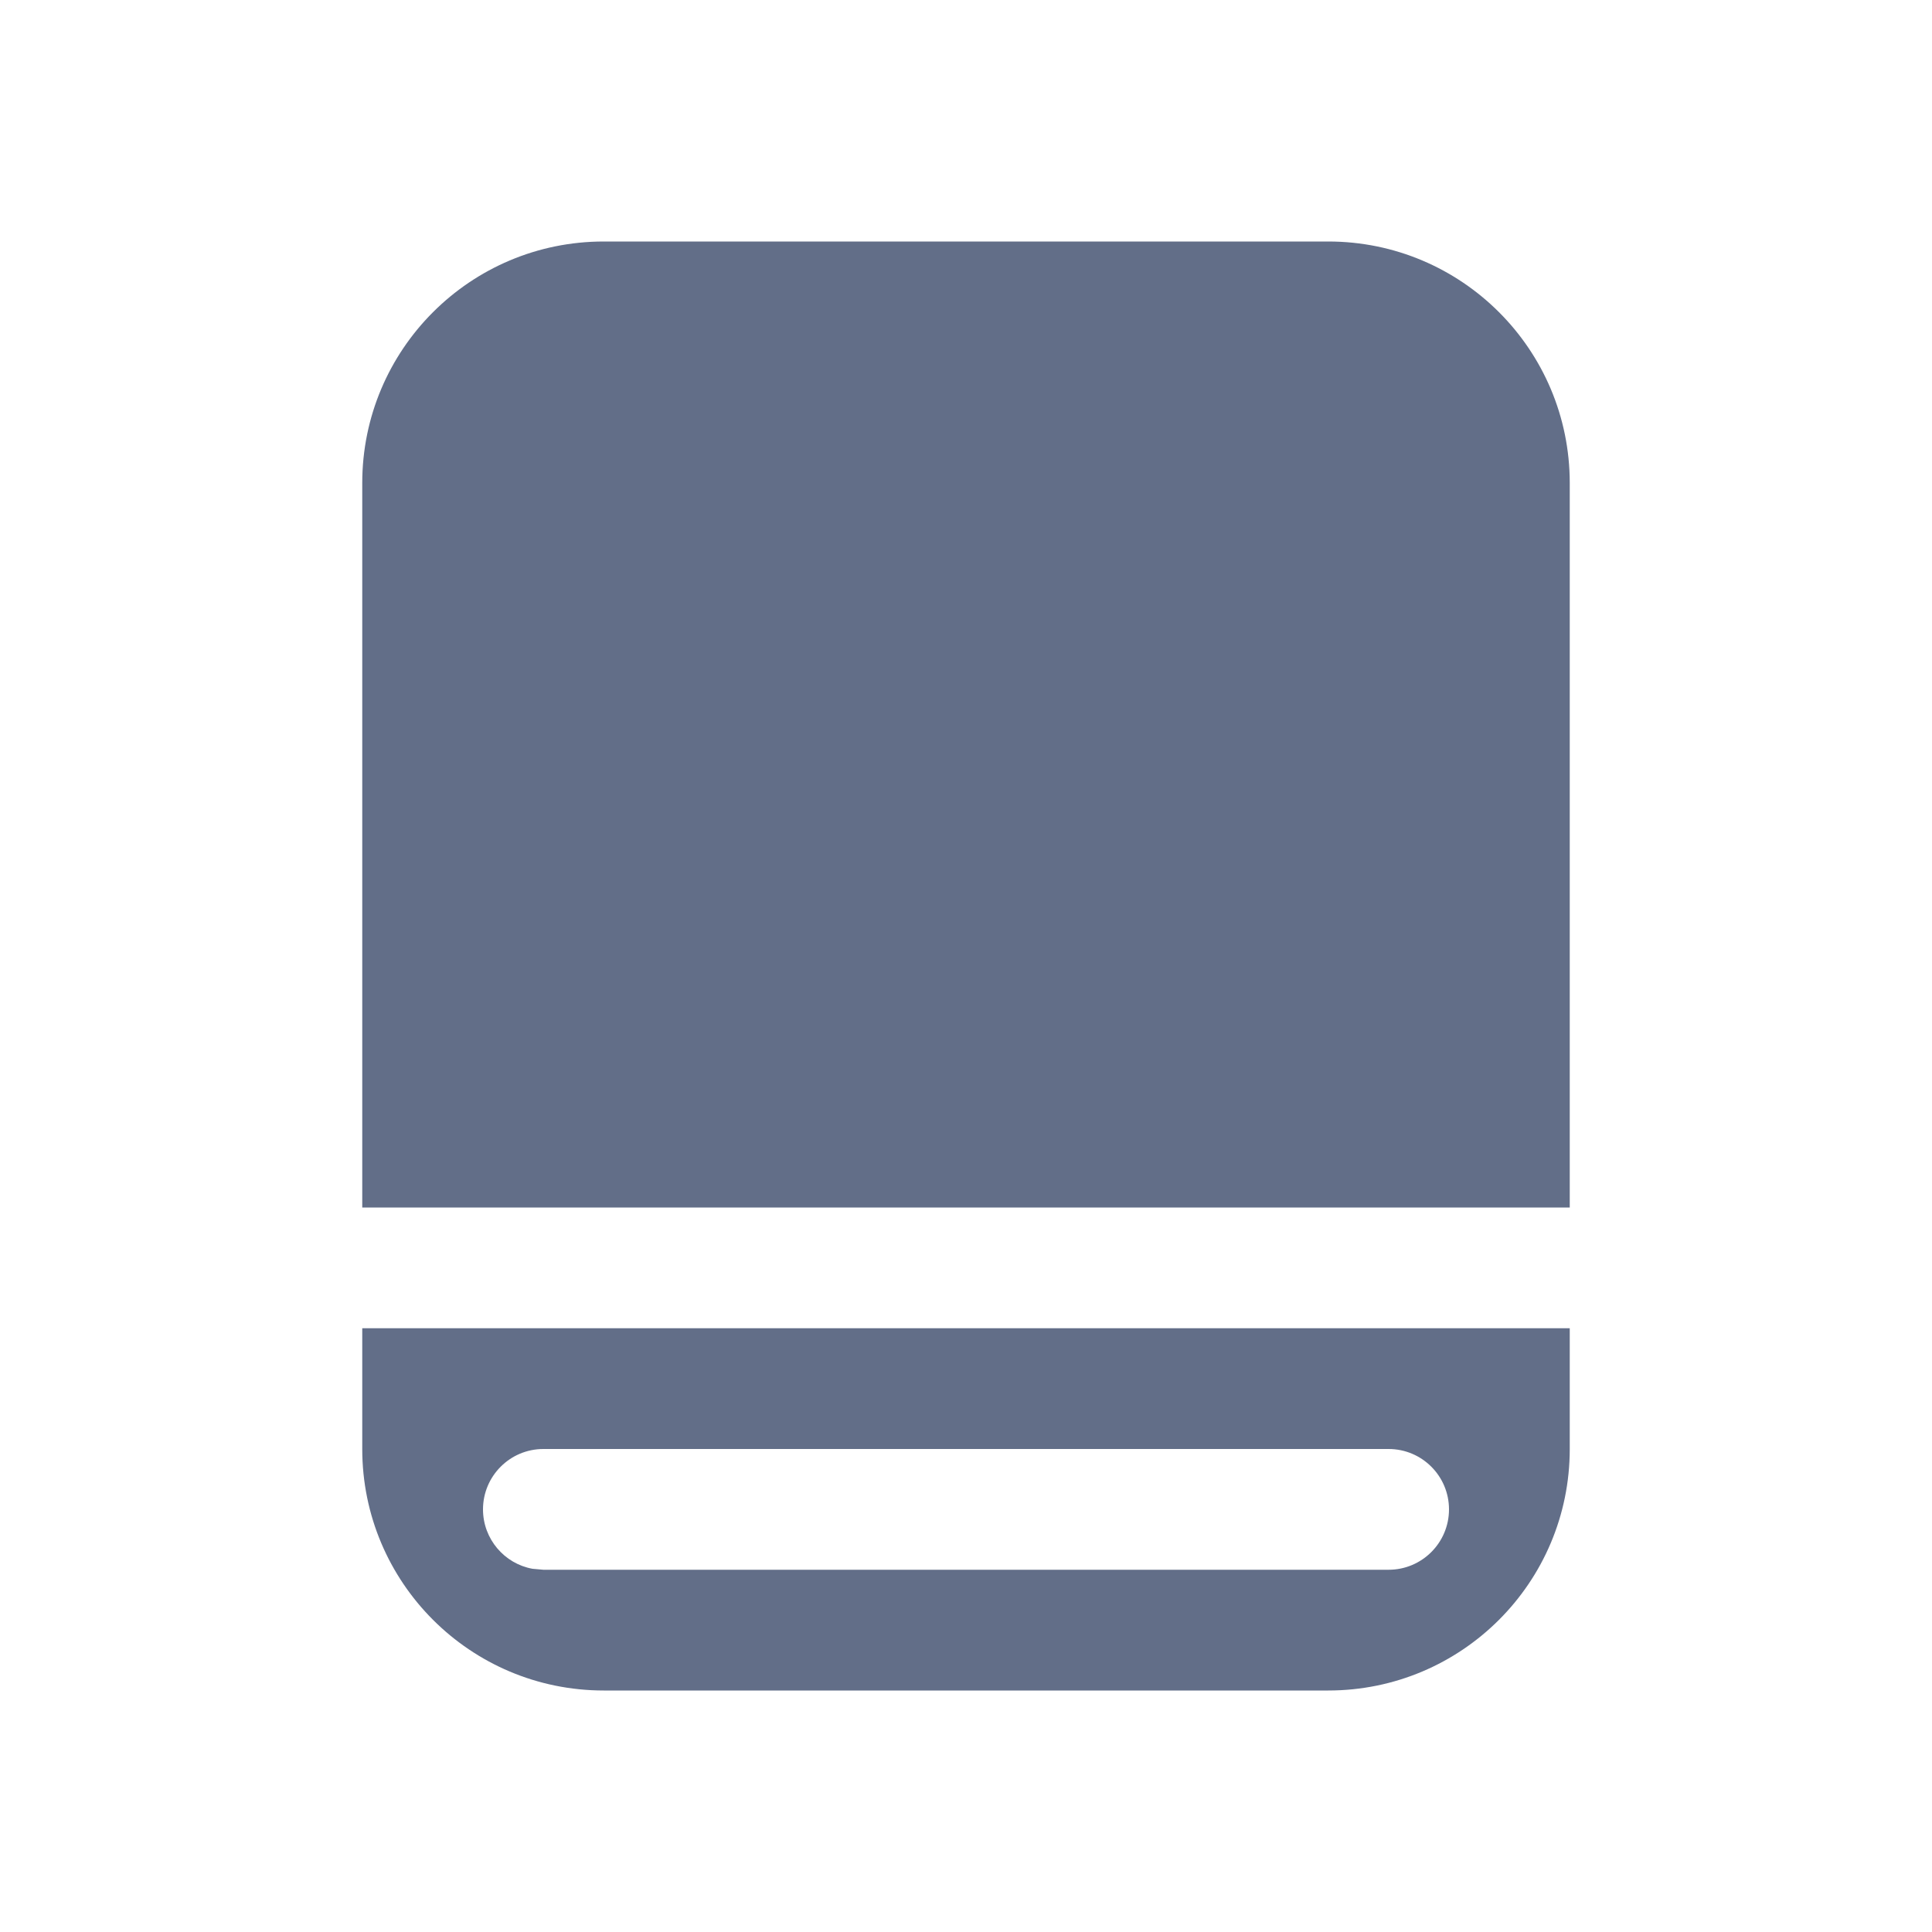
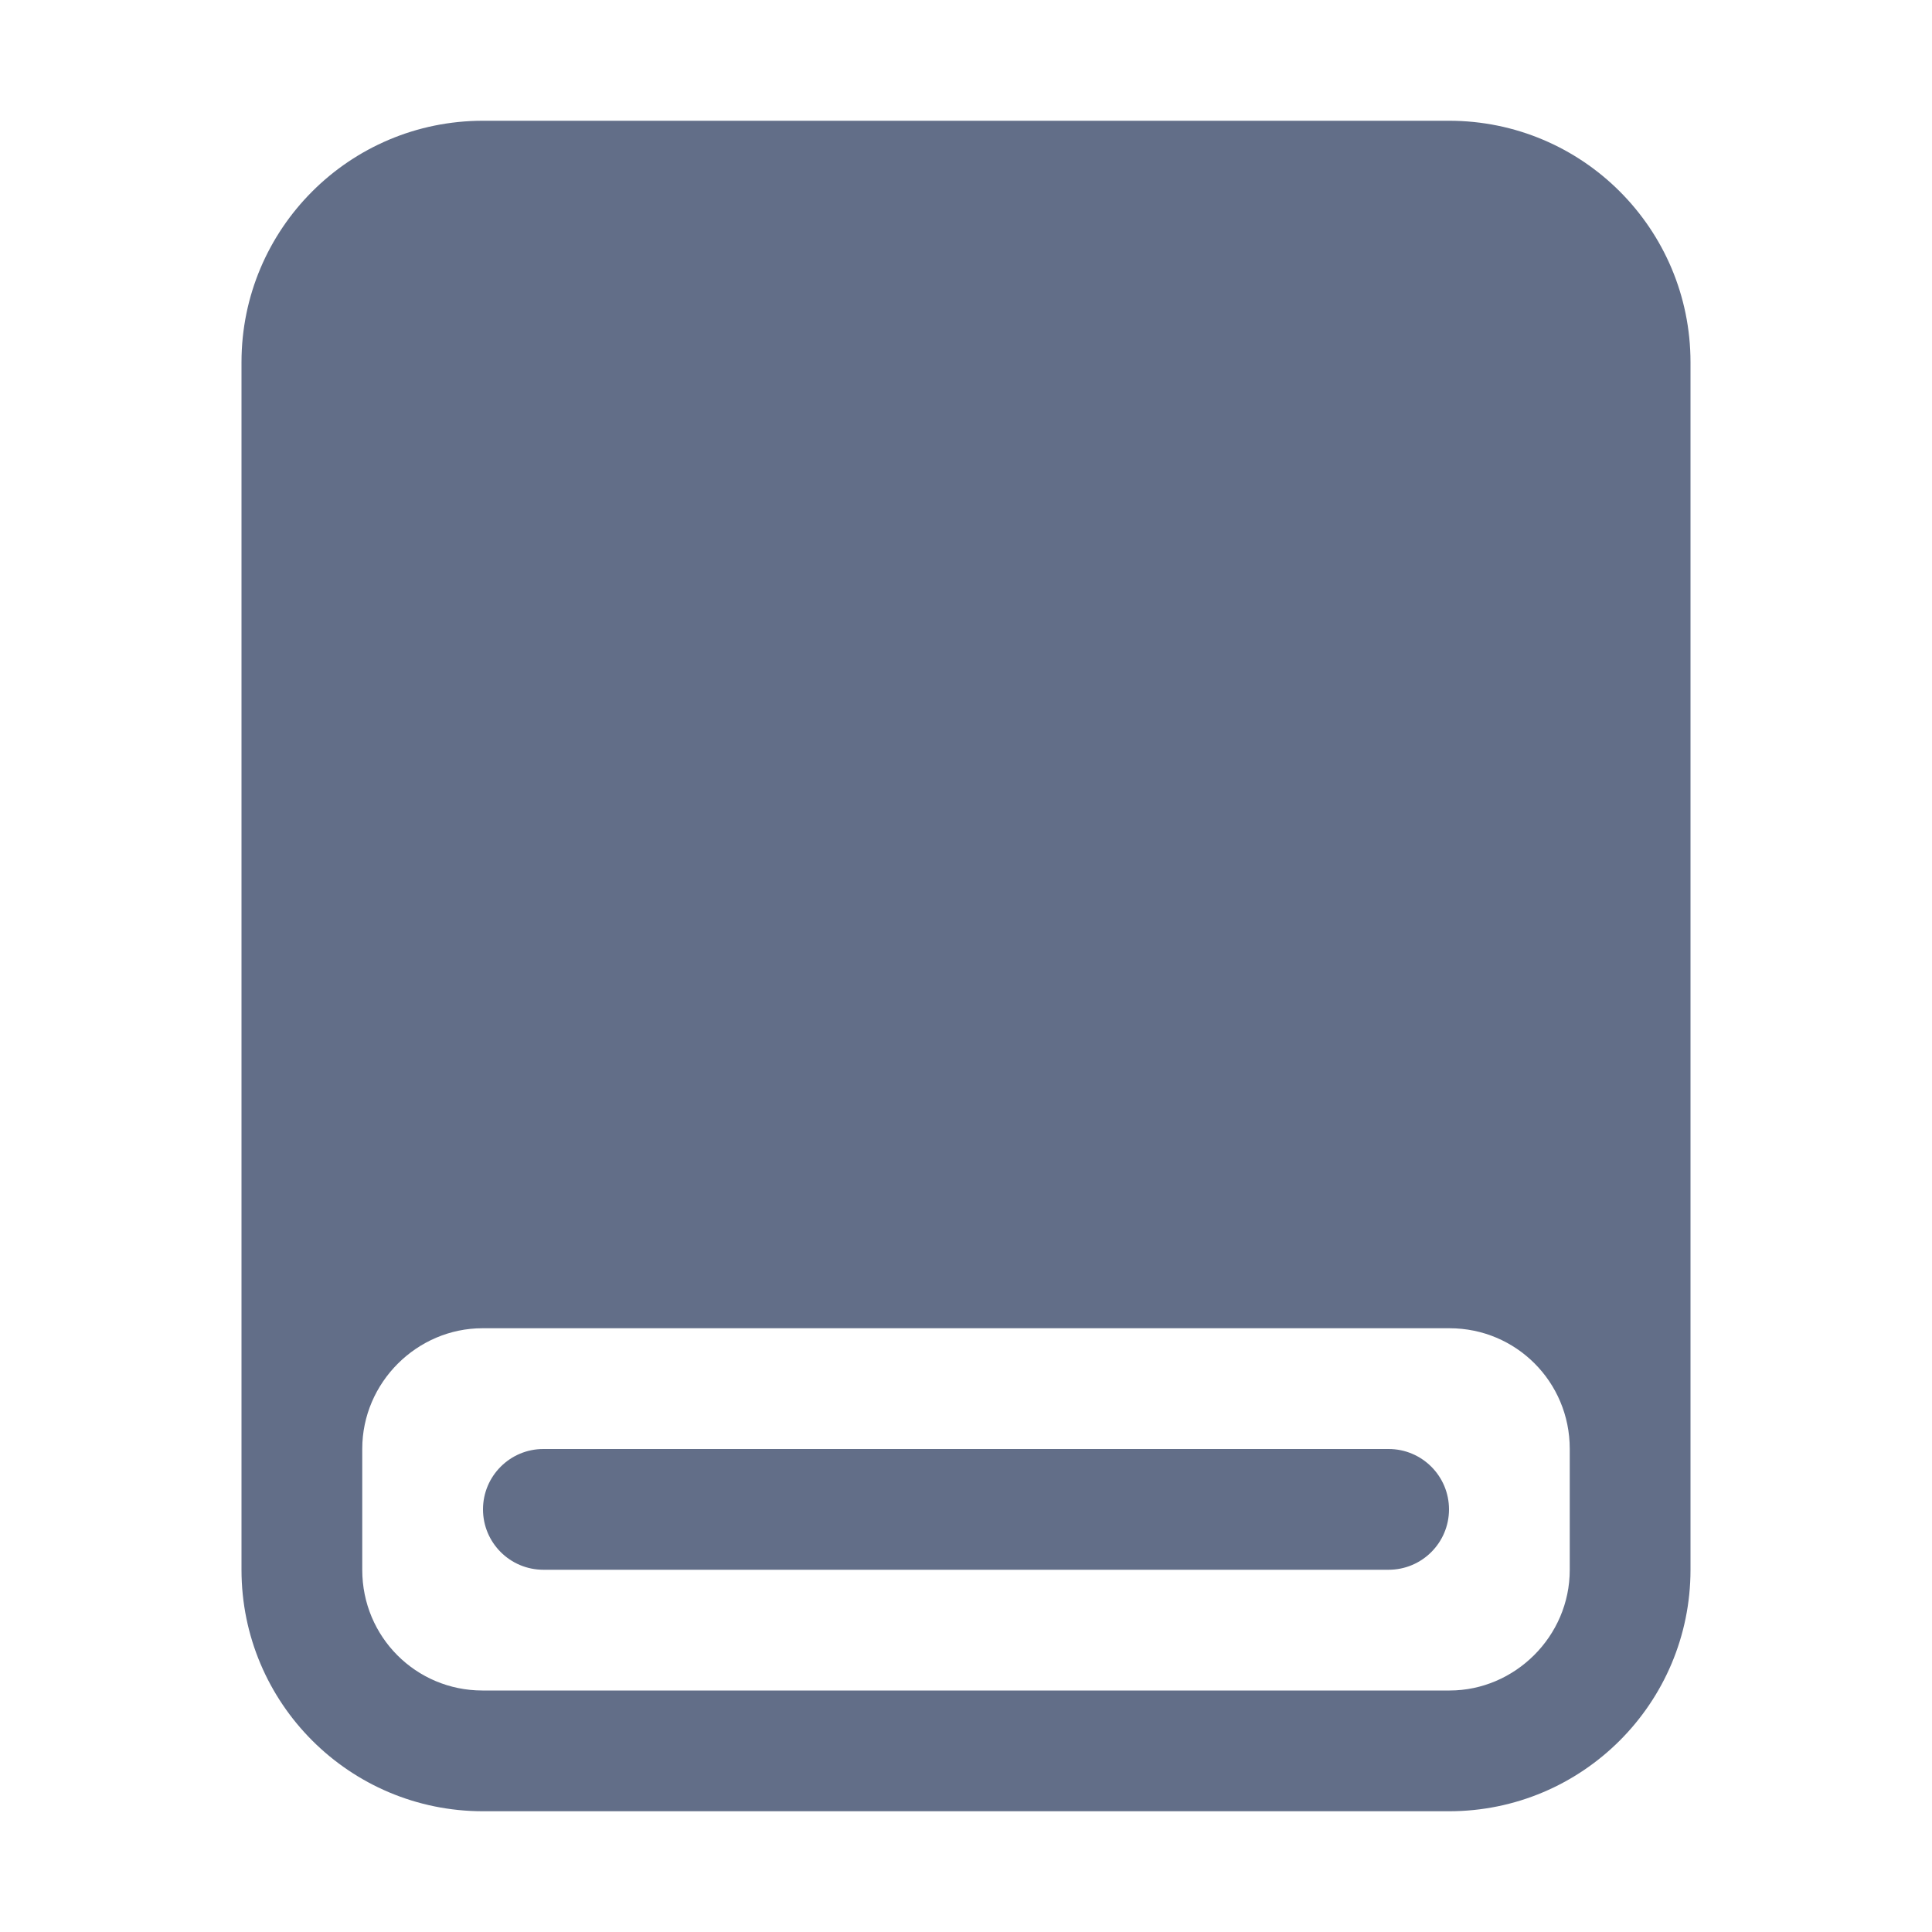
<svg xmlns="http://www.w3.org/2000/svg" width="16" height="16" viewBox="0 0 16 16">
-   <path fill="#626E88" fill-rule="evenodd" d="M13,11 L13,12 C13,13.105 12.105,14 11,14 L5,14 C3.895,14 3,13.105 3,12 L3,11 L13,11 Z M11.5,12 L4.5,12 C4.224,12 4,12.224 4,12.5 C4,12.745 4.177,12.95 4.41,12.992 L4.5,13 L11.5,13 C11.776,13 12,12.776 12,12.5 C12,12.224 11.776,12 11.5,12 Z M3,4 C3,2.895 3.895,2 5,2 L11,2 C12.105,2 13,2.895 13,4 L13,10 L3,10 L3,4 Z" />
+   <g fill="#626E88" fill-rule="evenodd" transform="translate(2 1)">
+     <path d="M10,0 C11.105,-2.02906125e-16 12,0.895 12,2 L12,12 C12,13.105 11.105,14 10,14 L2,14 C0.895,14 1.3527075e-16,13.105 0,12 L0,2 C-1.3527075e-16,0.895 0.895,2.02906125e-16 2,0 L10,0 Z M10.005,10 L1.995,10 C1.456,10 1,10.447 1,10.999 L1,10.999 L1,12.001 C1,12.557 1.446,13 1.995,13 L1.995,13 L10.005,13 C10.544,13 11,12.553 11,12.001 L11,12.001 L11,10.999 C11,10.443 10.554,10 10.005,10 L10.005,10 Z" />
+     <path d="M2.5,12 L9.5,12 C9.776,12 10,11.776 10,11.5 C10,11.224 9.776,11 9.5,11 L2.5,11 C2.224,11 2,11.224 2,11.5 C2,11.776 2.224,12 2.5,12 L2.5,12 Z" />
+   </g>
</svg>
